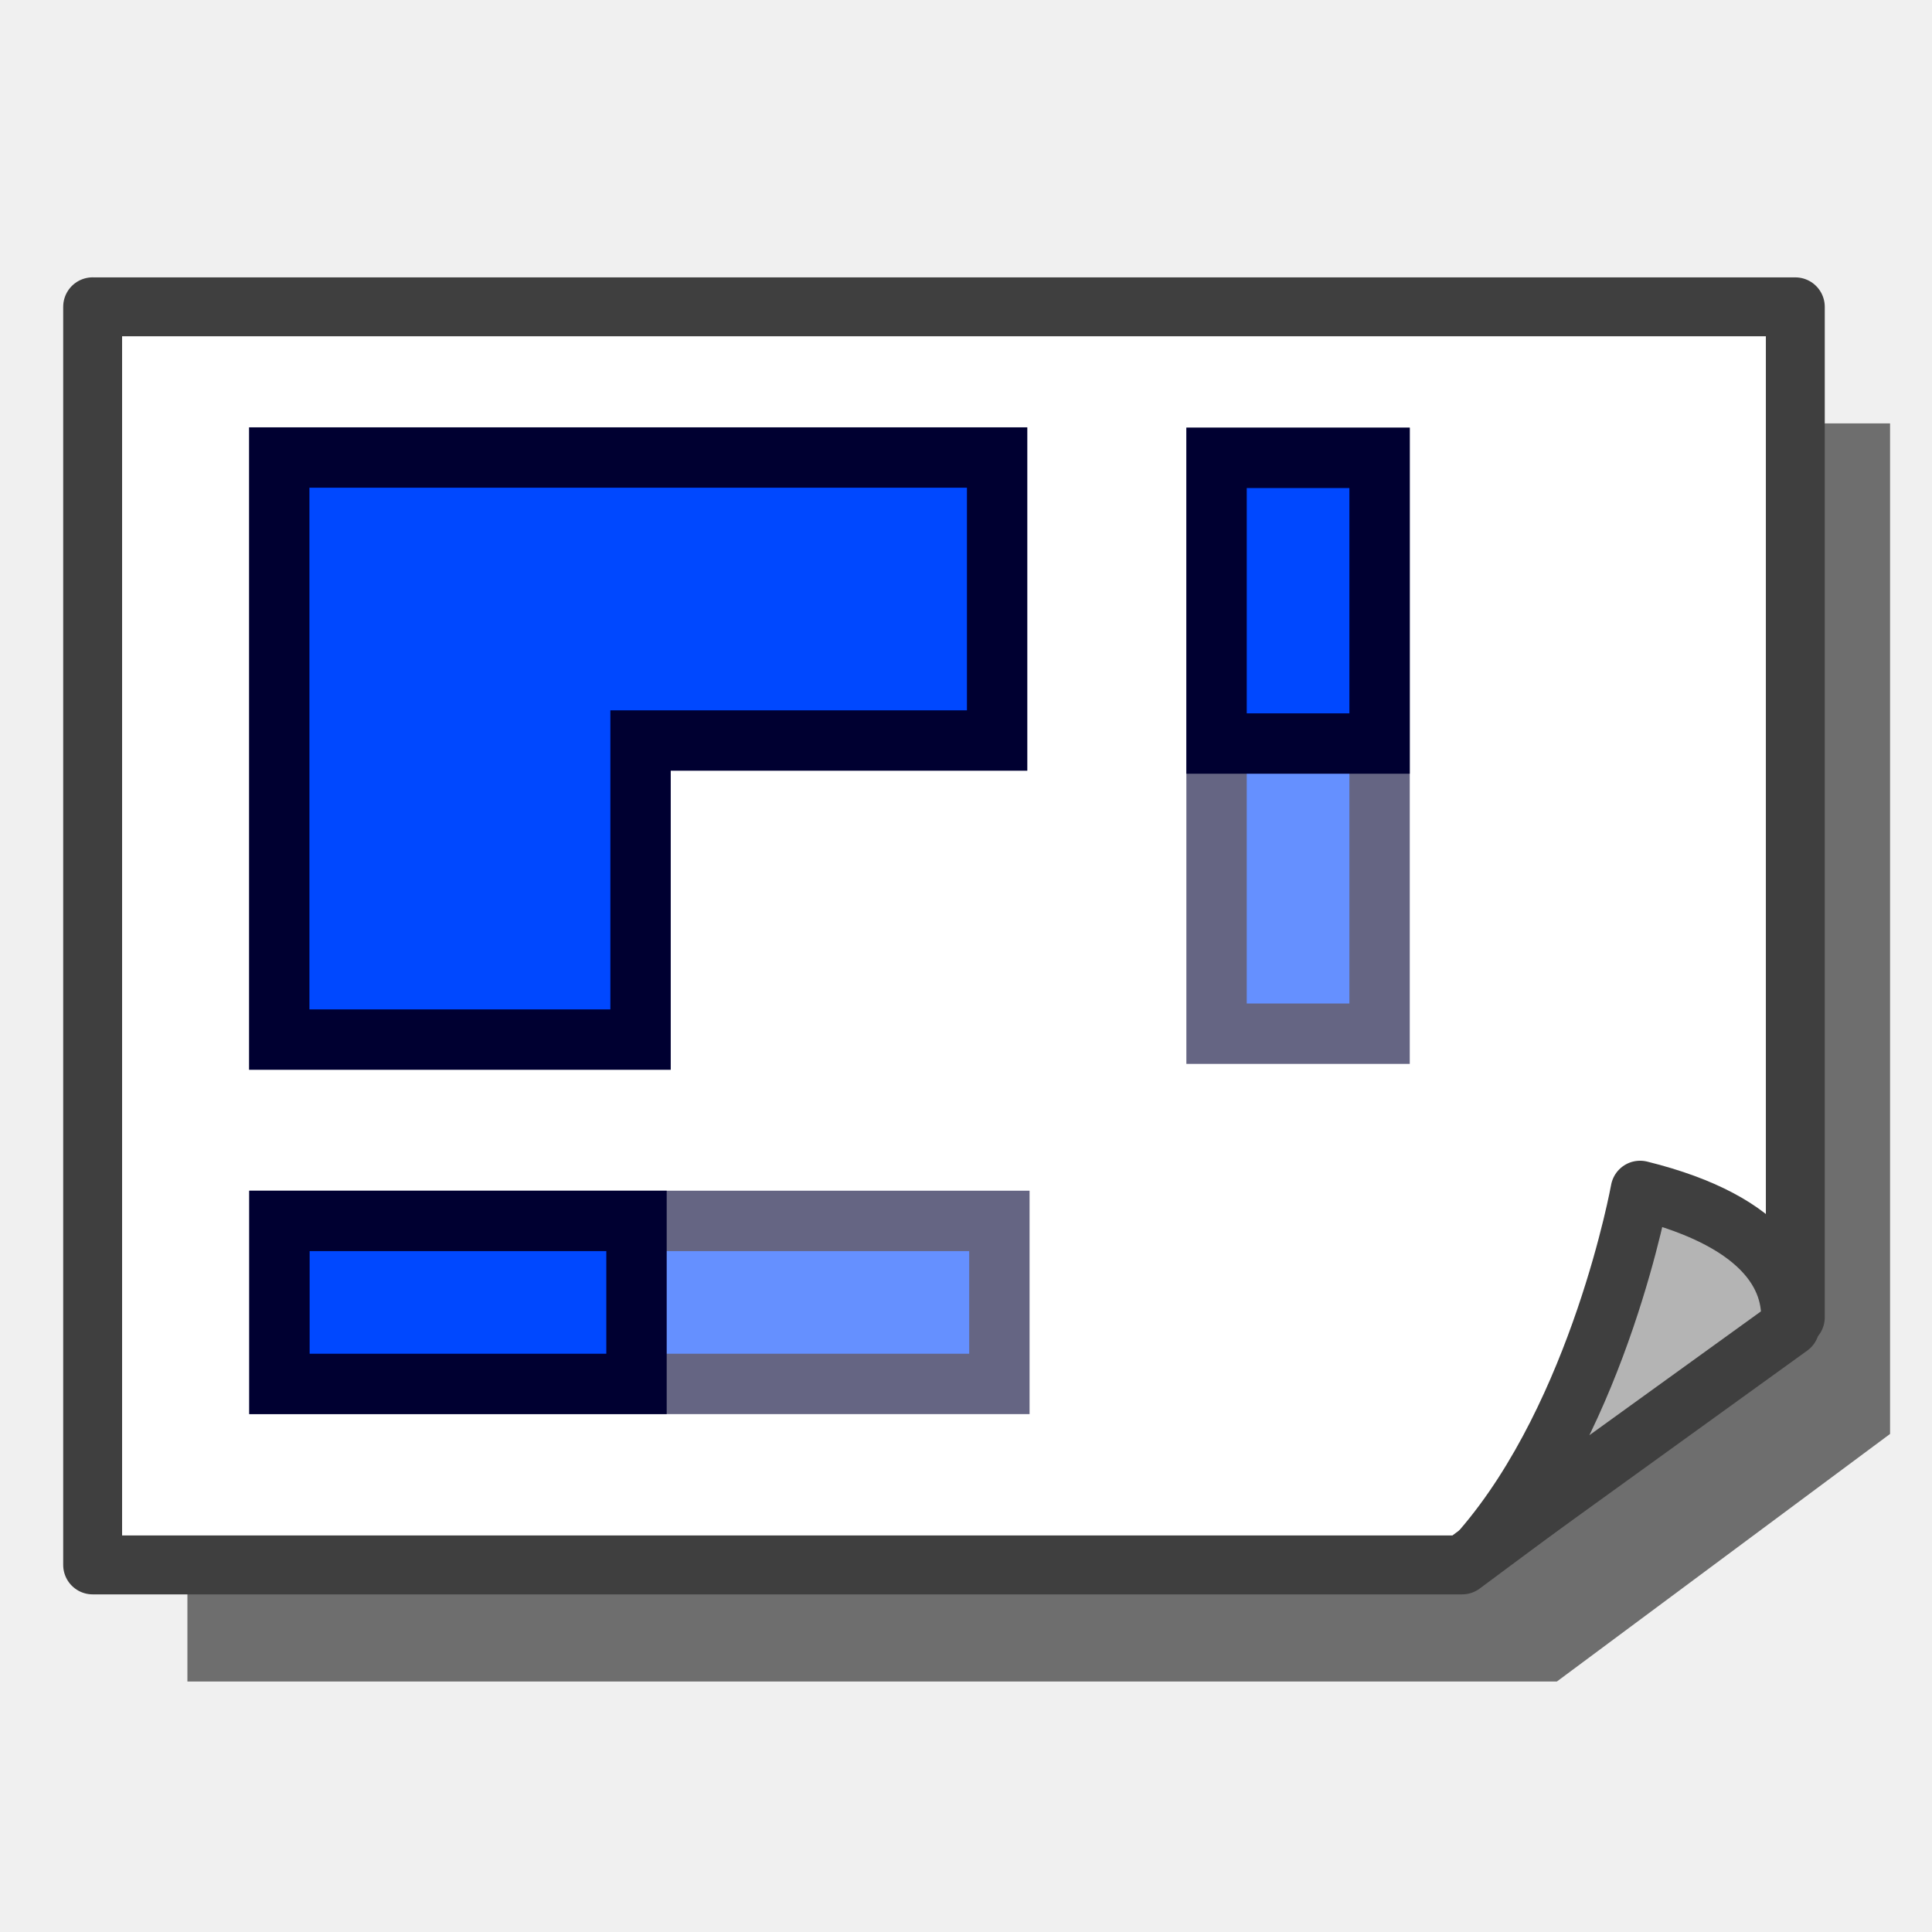
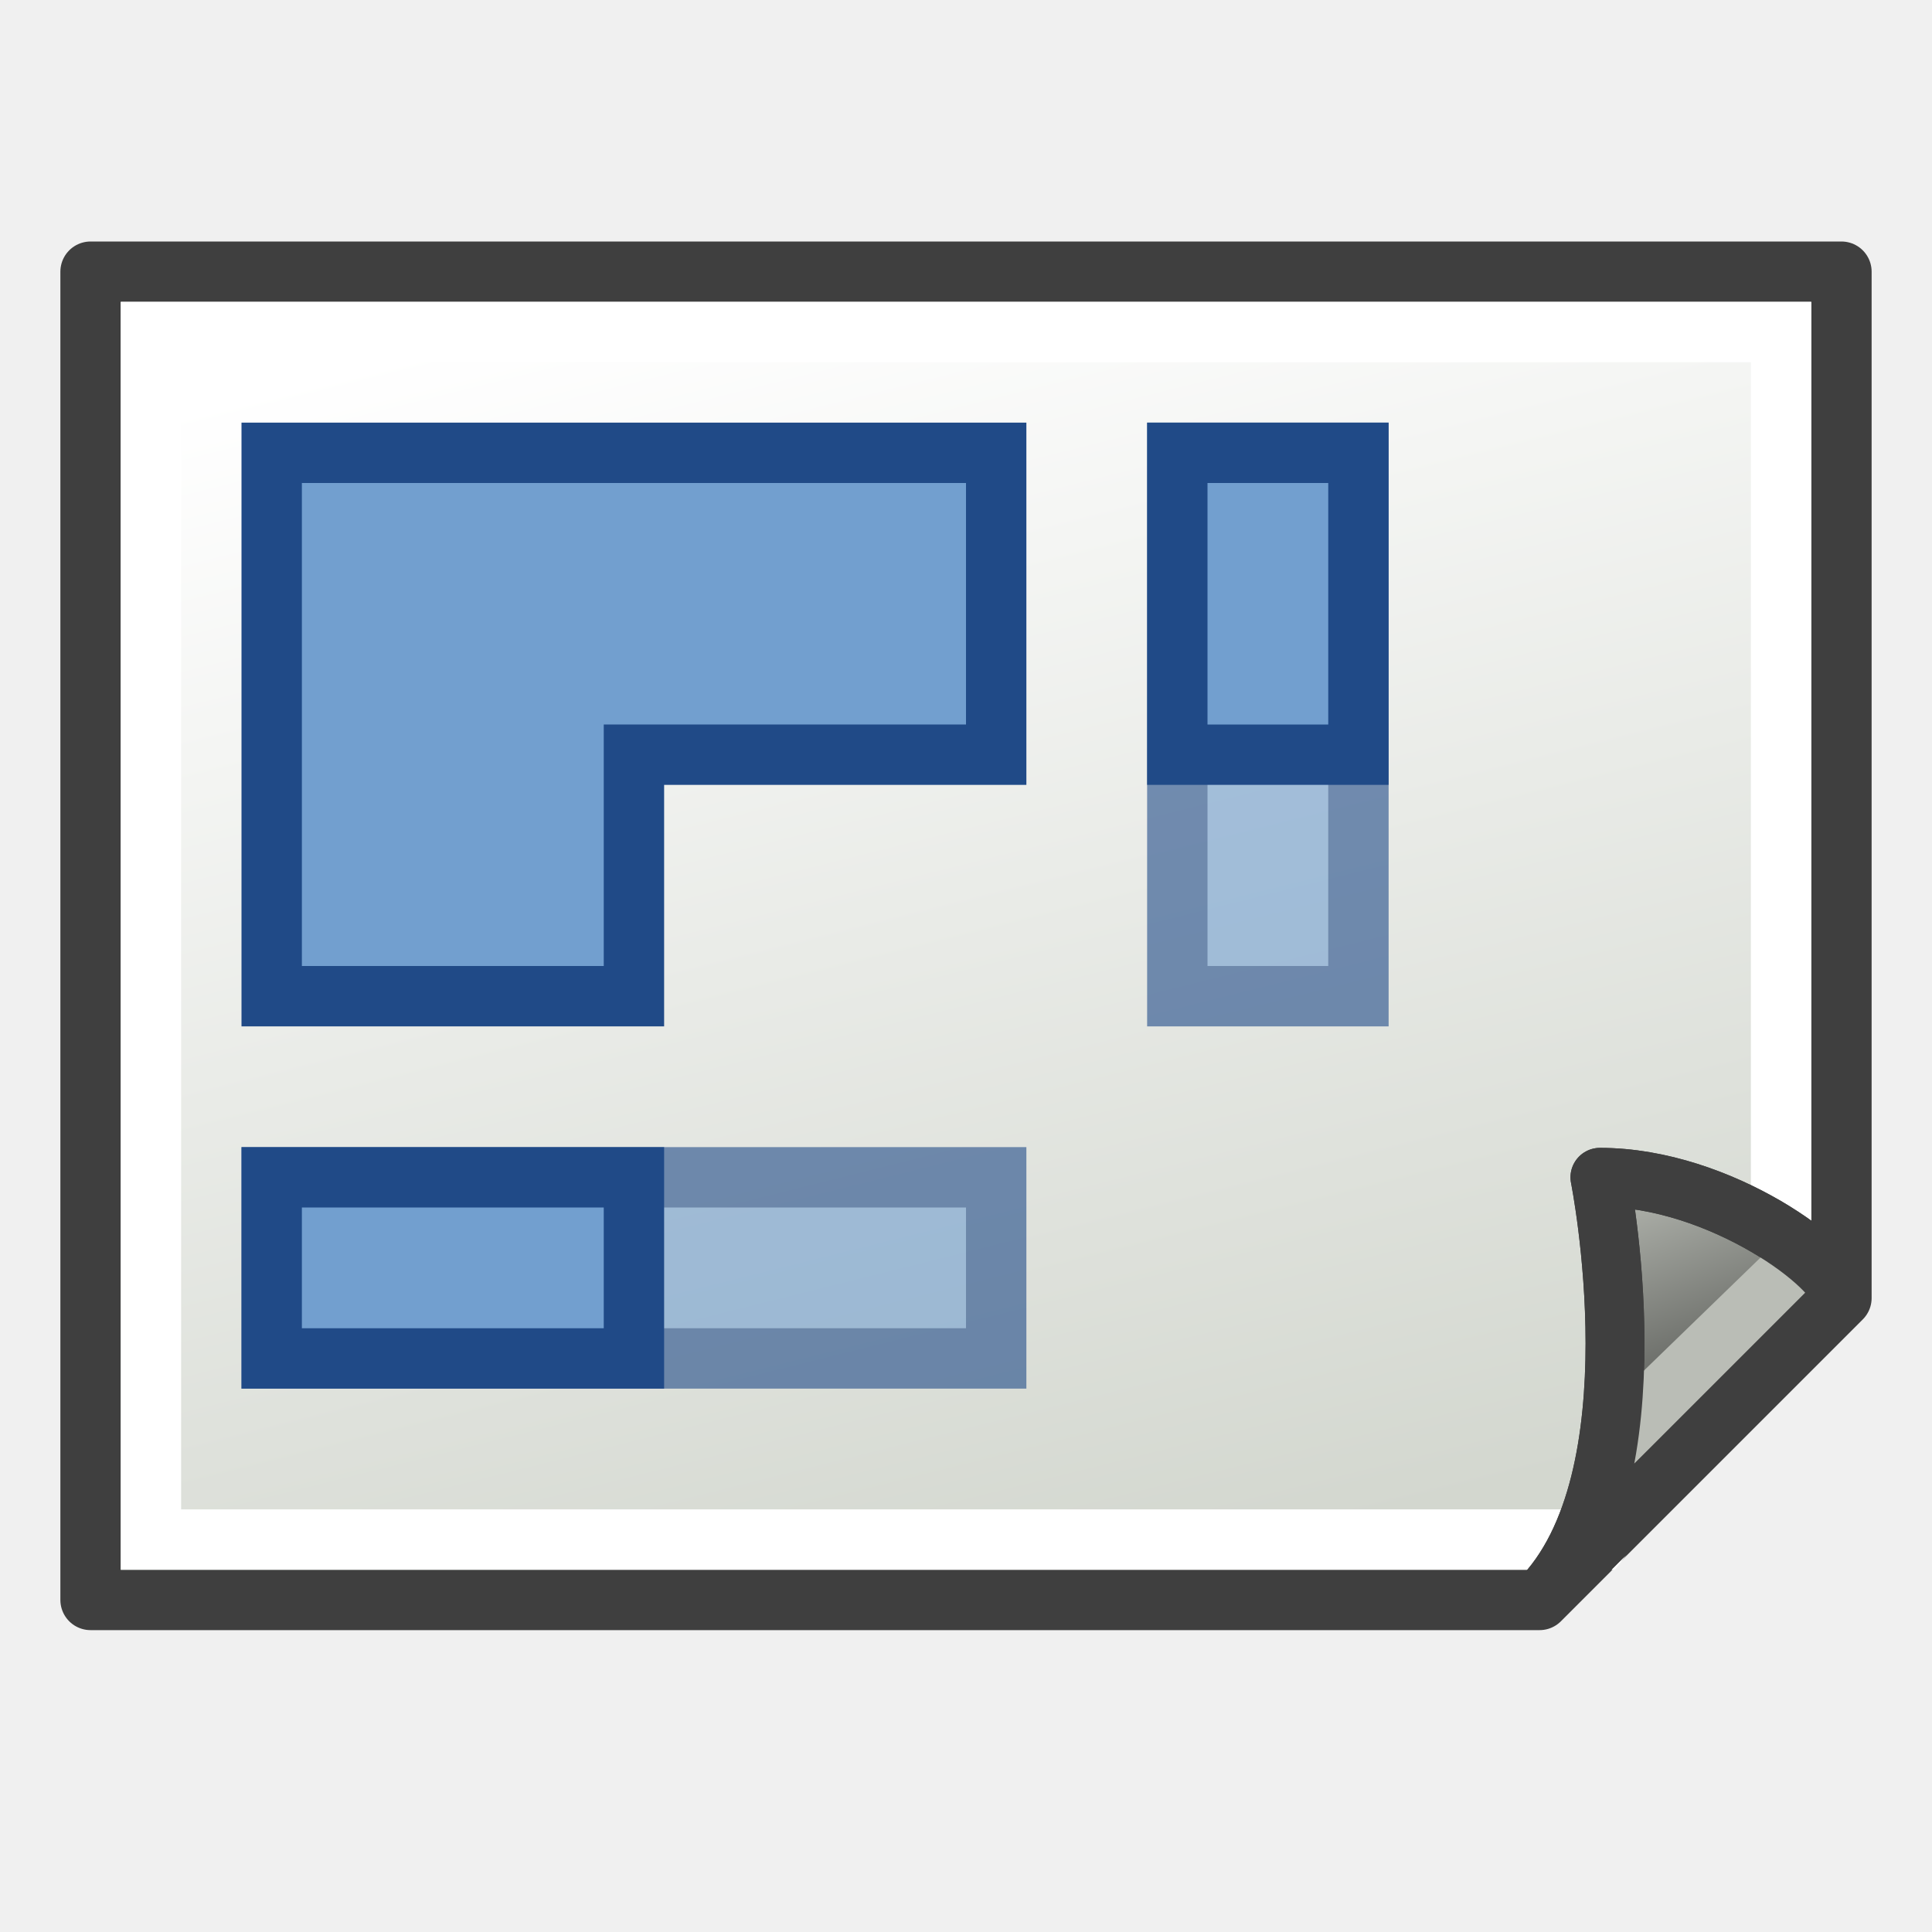
<svg xmlns="http://www.w3.org/2000/svg" xmlns:xlink="http://www.w3.org/1999/xlink" width="64px" height="64px" id="svg2985" version="1.1">
  <defs id="defs2987">
+     <linearGradient id="linearGradient4113">
+       <stop id="stop4115" offset="0" style="stop-color:#cc0000;stop-opacity:1" />
+       <stop id="stop4117" offset="1" style="stop-color:#ef2929;stop-opacity:1" />
+     </linearGradient>
    <linearGradient id="linearGradient3883">
      <stop style="stop-color:#ffb400;stop-opacity:1;" offset="0" id="stop3885" />
      <stop style="stop-color:#ffe900;stop-opacity:1;" offset="1" id="stop3887" />
    </linearGradient>
    <linearGradient id="linearGradient3793">
      <stop style="stop-color:#000f8a;stop-opacity:1;" offset="0" id="stop3795" />
      <stop style="stop-color:#0066ff;stop-opacity:1;" offset="1" id="stop3797" />
    </linearGradient>
    <linearGradient xlink:href="#linearGradient3793-2" id="linearGradient3799-8" x1="12.038" y1="54.001" x2="52.883" y2="9.274" gradientUnits="userSpaceOnUse" />
    <linearGradient id="linearGradient3793-2">
      <stop style="stop-color:#000f8a;stop-opacity:1;" offset="0" id="stop3795-6" />
      <stop style="stop-color:#0066ff;stop-opacity:1;" offset="1" id="stop3797-0" />
    </linearGradient>
    <linearGradient xlink:href="#linearGradient3883-6" id="linearGradient3889-4" x1="3" y1="31.672" x2="59.25" y2="31.672" gradientUnits="userSpaceOnUse" gradientTransform="translate(-1.272727,-0.1818182)" />
    <linearGradient id="linearGradient3883-6">
      <stop style="stop-color:#ffb400;stop-opacity:1;" offset="0" id="stop3885-4" />
      <stop style="stop-color:#ffe900;stop-opacity:1;" offset="1" id="stop3887-5" />
    </linearGradient>
+     <radialGradient gradientUnits="userSpaceOnUse" gradientTransform="matrix(1.052613,0,0,0.7540853,-19.69932,101.2124)" r="225.891" fy="655.562" fx="374.422" cy="655.562" cx="374.422" id="radialGradient4475" xlink:href="#linearGradient3533" />
+     <radialGradient r="149.302" fy="315.41" fx="298.103" cy="315.41" cx="298.103" gradientTransform="matrix(1.131046,0,0,0.5900932,-22.10047,489.5757)" gradientUnits="userSpaceOnUse" id="radialGradient4466" xlink:href="#linearGradient3364" />
+     <radialGradient r="149.302" fy="315.41" fx="298.103" cy="315.41" cx="298.103" gradientTransform="matrix(1.131046,0,0,1.131204,-22.10047,282.3446)" gradientUnits="userSpaceOnUse" id="radialGradient4429" xlink:href="#linearGradient3364" />
+     <radialGradient gradientUnits="userSpaceOnUse" gradientTransform="matrix(1.287129,0,0,0.588703,-103.7078,273.981)" r="143.609" fy="641.826" fx="361.189" cy="641.826" cx="361.189" id="radialGradient3539" xlink:href="#linearGradient3533" />
+     <radialGradient r="149.302" fy="315.41" fx="298.103" cy="315.41" cx="298.103" gradientTransform="matrix(1.131046,0,0,1.131204,-22.10047,-17.6554)" gradientUnits="userSpaceOnUse" id="radialGradient3979" xlink:href="#linearGradient3364" />
+     <radialGradient r="141.812" fy="249.472" fx="317.862" cy="249.472" cx="317.862" spreadMethod="reflect" gradientTransform="matrix(0.9225535,0.5499376,-0.6128212,1.061437,218.0445,-49.87945)" gradientUnits="userSpaceOnUse" id="radialGradient3976" xlink:href="#linearGradient6692" />
+     <radialGradient r="130.082" fy="309.108" fx="298.669" cy="309.108" cx="298.669" gradientTransform="matrix(0.2436217,0.8776417,-1.13444,0.3149057,586.4121,-25.65802)" gradientUnits="userSpaceOnUse" id="radialGradient3969" xlink:href="#linearGradient3351" />
+     <radialGradient r="149.302" fy="315.41" fx="298.103" cy="315.41" cx="298.103" gradientTransform="matrix(1.131046,0,0,1.131204,-22.10047,-17.6554)" gradientUnits="userSpaceOnUse" id="radialGradient3813" xlink:href="#linearGradient3364" />
+     <radialGradient r="141.812" fy="249.472" fx="317.862" cy="249.472" cx="317.862" spreadMethod="reflect" gradientTransform="matrix(0.9225535,0.5499376,-0.6128212,1.061437,218.0445,-49.87945)" gradientUnits="userSpaceOnUse" id="radialGradient3732" xlink:href="#linearGradient6692" />
+     <radialGradient r="130.082" fy="314.294" fx="290.864" cy="314.294" cx="290.864" gradientTransform="matrix(1.467464,0,0,1.07342,-127.414,-8.614628)" gradientUnits="userSpaceOnUse" id="radialGradient3686" xlink:href="#linearGradient3351" />
+     <radialGradient r="130.082" fy="314.294" fx="290.864" cy="314.294" cx="290.864" gradientTransform="matrix(1.467464,0,0,1.07342,-134.6663,-8.614628)" gradientUnits="userSpaceOnUse" id="radialGradient3396" xlink:href="#linearGradient3351" />
+     <radialGradient r="141.812" fy="249.472" fx="317.862" cy="249.472" cx="317.862" gradientTransform="matrix(0.9225535,0.5499376,-0.6128212,1.061437,210.7922,-49.87945)" gradientUnits="userSpaceOnUse" id="radialGradient3394" xlink:href="#linearGradient6692" />
+     <radialGradient r="149.302" fy="315.41" fx="298.103" cy="315.41" cx="298.103" gradientTransform="matrix(1.131046,0,0,1.131204,-29.35272,-17.6554)" gradientUnits="userSpaceOnUse" id="radialGradient3392" xlink:href="#linearGradient3364" />
+     <radialGradient r="179.51" fy="365.757" fx="318.066" cy="365.757" cx="318.066" gradientTransform="matrix(1.056544,0,0,0.5956187,-200.7276,179.9158)" gradientUnits="userSpaceOnUse" id="radialGradient3385" xlink:href="#linearGradient4328" />
+     <radialGradient r="179.385" fy="244.682" fx="333.362" cy="244.682" cx="333.362" gradientTransform="matrix(1.056544,0,0,0.5952981,-200.7276,124.1879)" gradientUnits="userSpaceOnUse" id="radialGradient3383" xlink:href="#linearGradient4328" />
+     <radialGradient r="179.51" fy="365.757" fx="318.066" cy="365.757" cx="318.066" gradientTransform="matrix(1.056544,0,0,0.5956187,-200.7276,179.9158)" gradientUnits="userSpaceOnUse" id="radialGradient3377" xlink:href="#linearGradient4328" />
+     <radialGradient r="179.385" fy="244.682" fx="333.362" cy="244.682" cx="333.362" gradientTransform="matrix(1.056544,0,0,0.5952981,-200.7276,124.1879)" gradientUnits="userSpaceOnUse" id="radialGradient3375" xlink:href="#linearGradient4328" />
+     <radialGradient r="141.812" fy="249.472" fx="317.862" cy="249.472" cx="317.862" gradientTransform="matrix(0.9225535,0.5499376,-0.6128212,1.061437,-0.1554987,-133.938)" gradientUnits="userSpaceOnUse" id="radialGradient3373" xlink:href="#linearGradient6692" />
+     <radialGradient gradientUnits="userSpaceOnUse" gradientTransform="matrix(1.131046,0,0,1.131204,-29.35272,-17.6554)" r="149.302" fy="315.41" fx="298.103" cy="315.41" cx="298.103" id="radialGradient3361" xlink:href="#linearGradient3364" />
+     <radialGradient gradientUnits="userSpaceOnUse" gradientTransform="matrix(1.467464,0,0,1.07342,-134.6663,-8.614628)" r="130.082" fy="314.294" fx="290.864" cy="314.294" cx="290.864" id="radialGradient3357" xlink:href="#linearGradient3351" />
+     <radialGradient r="179.51" fy="365.757" fx="318.066" cy="365.757" cx="318.066" gradientTransform="matrix(1.056544,0,0,0.5956187,10.2201,263.9743)" gradientUnits="userSpaceOnUse" id="radialGradient2337" xlink:href="#linearGradient4328" />
+     <linearGradient id="linearGradient4328">
+       <stop id="stop4330" offset="0" style="stop-color:#398fe5;stop-opacity:1;" />
+       <stop id="stop4332" offset="1" style="stop-color:#0066cc;stop-opacity:1" />
+     </linearGradient>
+     <radialGradient r="179.385" fy="244.682" fx="333.362" cy="244.682" cx="333.362" gradientTransform="matrix(1.056544,0,0,0.5952981,10.2201,208.2464)" gradientUnits="userSpaceOnUse" id="radialGradient2335" xlink:href="#linearGradient4328" />
+     <radialGradient r="141.812" fy="249.472" fx="317.862" cy="249.472" cx="317.862" gradientTransform="matrix(0.9225535,0.5499376,-0.6128212,1.061437,210.7922,-49.87945)" gradientUnits="userSpaceOnUse" id="radialGradient2331" xlink:href="#linearGradient6692" />
+     <linearGradient id="linearGradient6692">
+       <stop id="stop6694" offset="0" style="stop-color:#9bffbd;stop-opacity:1;" />
+       <stop style="stop-color:#689e33;stop-opacity:1;" offset="1" id="stop6700" />
+     </linearGradient>
+     <linearGradient id="linearGradient3364">
+       <stop id="stop3366" offset="0" style="stop-color:#79a7fc;stop-opacity:1;" />
+       <stop id="stop3368" offset="1" style="stop-color:#1d3340;stop-opacity:1;" />
+     </linearGradient>
+     <linearGradient id="linearGradient3351">
+       <stop id="stop3353" offset="0" style="stop-color:#ffffff;stop-opacity:0.867;" />
+       <stop id="stop3355" offset="1" style="stop-color:#ffffff;stop-opacity:0;" />
+     </linearGradient>
+     <radialGradient r="19.967" fy="578.886" fx="82.927" cy="578.886" cx="82.927" gradientTransform="matrix(7.623791,4.401598,-5.067517,8.777196,2328.449,-5270.611)" gradientUnits="userSpaceOnUse" id="radialGradient2333" xlink:href="#linearGradient3364" />
+     <linearGradient id="linearGradient3615">
+       <stop id="stop3619" offset="0" style="stop-color:#ffffff;stop-opacity:1;" />
+       <stop style="stop-color:#398fe5;stop-opacity:1;" offset="1" id="stop3621" />
+     </linearGradient>
+     <linearGradient id="linearGradient3624">
+       <stop style="stop-color:#398fe5;stop-opacity:1;" offset="0" id="stop3628" />
+       <stop id="stop3630" offset="1" style="stop-color:#acc1d5;stop-opacity:1;" />
+     </linearGradient>
+     <linearGradient id="linearGradient3533">
+       <stop id="stop3535" offset="0" style="stop-color:#3a3a3a;stop-opacity:1;" />
+       <stop id="stop3537" offset="1" style="stop-color:#ffffff;stop-opacity:1;" />
+     </linearGradient>
+     <radialGradient xlink:href="#linearGradient3364" id="radialGradient3258" gradientUnits="userSpaceOnUse" gradientTransform="matrix(1.131046,0,0,1.131204,-22.10047,-17.6554)" cx="298.103" cy="315.41" fx="298.103" fy="315.41" r="149.302" />
+     <radialGradient xlink:href="#linearGradient6692" id="radialGradient3260" gradientUnits="userSpaceOnUse" gradientTransform="matrix(0.9225535,0.5499376,-0.6128212,1.061437,218.0445,-49.87945)" spreadMethod="reflect" cx="317.862" cy="249.472" fx="317.862" fy="249.472" r="141.812" />
+     <radialGradient xlink:href="#linearGradient3351" id="radialGradient3262" gradientUnits="userSpaceOnUse" gradientTransform="matrix(0.2436217,0.8776417,-1.13444,0.3149057,586.4121,-25.65802)" cx="298.669" cy="309.108" fx="298.669" fy="309.108" r="130.082" />
+     <radialGradient xlink:href="#linearGradient3364" id="radialGradient3268" gradientUnits="userSpaceOnUse" gradientTransform="matrix(1.131046,0,0,1.131204,-22.10047,-17.6554)" cx="298.103" cy="315.41" fx="298.103" fy="315.41" r="149.302" />
+     <radialGradient xlink:href="#linearGradient6692" id="radialGradient3270" gradientUnits="userSpaceOnUse" gradientTransform="matrix(0.9225535,0.5499376,-0.6128212,1.061437,218.0445,-49.87945)" spreadMethod="reflect" cx="317.862" cy="249.472" fx="317.862" fy="249.472" r="141.812" />
+     <radialGradient xlink:href="#linearGradient3351" id="radialGradient3272" gradientUnits="userSpaceOnUse" gradientTransform="matrix(0.2436217,0.8776417,-1.13444,0.3149057,586.4121,-25.65802)" cx="298.669" cy="309.108" fx="298.669" fy="309.108" r="130.082" />
+     <radialGradient xlink:href="#linearGradient3351" id="radialGradient3275" gradientUnits="userSpaceOnUse" gradientTransform="matrix(0.2436217,0.8776417,-1.13444,0.3149057,23.62227,-368.4965)" cx="298.669" cy="309.108" fx="298.669" fy="309.108" r="130.082" />
+     <radialGradient xlink:href="#linearGradient6692" id="radialGradient3278" gradientUnits="userSpaceOnUse" gradientTransform="matrix(0.9225535,0.5499376,-0.6128212,1.061437,-344.7453,-392.7179)" spreadMethod="reflect" cx="317.862" cy="249.472" fx="317.862" fy="249.472" r="141.812" />
+     <radialGradient xlink:href="#linearGradient3364" id="radialGradient3281" gradientUnits="userSpaceOnUse" gradientTransform="matrix(0.1174411,0,0,0.1174575,-18.22482,-25.8922)" cx="298.103" cy="315.41" fx="298.103" fy="315.41" r="149.302" />
+     <radialGradient xlink:href="#linearGradient6692" id="radialGradient3284" gradientUnits="userSpaceOnUse" gradientTransform="matrix(0.9225535,0.5499376,-0.6128212,1.061437,-344.7453,-392.7179)" spreadMethod="reflect" cx="317.862" cy="249.472" fx="317.862" fy="249.472" r="141.812" />
+     <radialGradient xlink:href="#linearGradient6692" id="radialGradient3287" gradientUnits="userSpaceOnUse" gradientTransform="matrix(0.9225535,0.5499376,-0.6128212,1.061437,-344.7453,-392.7179)" spreadMethod="reflect" cx="317.862" cy="249.472" fx="317.862" fy="249.472" r="141.812" />
+     <radialGradient xlink:href="#linearGradient6692" id="radialGradient3290" gradientUnits="userSpaceOnUse" gradientTransform="matrix(0.09579247,0.05710226,-0.06363172,0.1102134,6.710409,-29.23815)" spreadMethod="reflect" cx="317.862" cy="249.472" fx="317.862" fy="249.472" r="141.812" />
+     <radialGradient xlink:href="#linearGradient3364-1" id="radialGradient3281-8" gradientUnits="userSpaceOnUse" gradientTransform="matrix(0.1174411,0,0,0.1174575,-18.22482,-25.8922)" cx="298.103" cy="315.41" fx="298.103" fy="315.41" r="149.302" />
+     <linearGradient id="linearGradient3364-1">
+       <stop id="stop3366-0" offset="0" style="stop-color:#79a7fc;stop-opacity:1;" />
+       <stop id="stop3368-2" offset="1" style="stop-color:#1d3340;stop-opacity:1;" />
+     </linearGradient>
+     <radialGradient r="149.302" fy="315.41" fx="298.103" cy="315.41" cx="298.103" gradientTransform="matrix(0.1174411,0,0,0.1174575,-24.32787,-29.4783)" gradientUnits="userSpaceOnUse" id="radialGradient4075" xlink:href="#linearGradient3364-1" />
+     <radialGradient xlink:href="#linearGradient3364-7" id="radialGradient3281-0" gradientUnits="userSpaceOnUse" gradientTransform="matrix(0.1174411,0,0,0.1174575,-18.22482,-25.8922)" cx="298.103" cy="315.41" fx="298.103" fy="315.41" r="149.302" />
+     <linearGradient id="linearGradient3364-7">
+       <stop id="stop3366-6" offset="0" style="stop-color:#79a7fc;stop-opacity:1;" />
+       <stop id="stop3368-3" offset="1" style="stop-color:#1d3340;stop-opacity:1;" />
+     </linearGradient>
+     <radialGradient xlink:href="#linearGradient3364" id="radialGradient4158" gradientUnits="userSpaceOnUse" gradientTransform="matrix(0.1174411,0,0,0.1174575,-18.22482,-25.8922)" cx="298.103" cy="315.41" fx="298.103" fy="315.41" r="149.302" />
+     <radialGradient xlink:href="#linearGradient6692" id="radialGradient4160" gradientUnits="userSpaceOnUse" gradientTransform="matrix(0.09579247,0.05710226,-0.06363172,0.1102134,6.710409,-29.23815)" spreadMethod="reflect" cx="317.862" cy="249.472" fx="317.862" fy="249.472" r="141.812" />
+     <linearGradient xlink:href="#linearGradient3866" id="linearGradient3872" x1="35" y1="53" x2="24" y2="9" gradientUnits="userSpaceOnUse" />
+     <linearGradient id="linearGradient3866">
+       <stop style="stop-color:#d3d7cf;stop-opacity:1" offset="0" id="stop3868" />
+       <stop style="stop-color:#ffffff;stop-opacity:1" offset="1" id="stop3870" />
+     </linearGradient>
+     <linearGradient xlink:href="#linearGradient3874" id="linearGradient3880" x1="56" y1="47" x2="53" y2="39" gradientUnits="userSpaceOnUse" />
+     <linearGradient id="linearGradient3874">
+       <stop style="stop-color:#555753;stop-opacity:1" offset="0" id="stop3876" />
+       <stop style="stop-color:#babdb6;stop-opacity:1" offset="1" id="stop3878" />
+     </linearGradient>
+     <linearGradient y2="39" x2="53" y1="47" x1="56" gradientUnits="userSpaceOnUse" id="linearGradient3120" xlink:href="#linearGradient3874" />
+     <linearGradient xlink:href="#linearGradient3836" id="linearGradient3850" x1="160.444" y1="149.22" x2="158.444" y2="143.22" gradientUnits="userSpaceOnUse" />
+     <linearGradient id="linearGradient3836">
+       <stop style="stop-color:#3465a4;stop-opacity:1;" offset="0" id="stop3838" />
+       <stop style="stop-color:#729fcf;stop-opacity:1;" offset="1" id="stop3840" />
+     </linearGradient>
+     <linearGradient gradientTransform="translate(-118.4444,-120.2202)" y2="143.22" x2="158.444" y1="149.22" x1="160.444" gradientUnits="userSpaceOnUse" id="linearGradient3167" xlink:href="#linearGradient4113" />
  </defs>
  <g id="layer1">
-     <path style="color:#000000;fill:#000000;fill-opacity:1;fill-rule:evenodd;stroke:none;stroke-width:1.951;marker:none;visibility:visible;display:inline;overflow:visible;enable-background:accumulate;opacity:0.542" d="m 6.208,14.025 0,41.677 45.366,0 11.037,-8.201 0,-33.475 -56.402,0 z" id="rect3005-1" />
-     <path style="color:#000000;fill:#ffffff;fill-opacity:1;fill-rule:evenodd;stroke:#3f3f3f;stroke-width:1.951;stroke-linecap:butt;stroke-linejoin:round;stroke-miterlimit:4;stroke-opacity:1;stroke-dasharray:none;stroke-dashoffset:0;marker:none;visibility:visible;display:inline;overflow:visible;enable-background:accumulate" d="m 3.069,10.163 0,41.677 45.366,0 11.037,-8.201 0,-33.475 -56.402,0 z" id="rect3005" />
-     <path style="color:#000000;fill:#b4b4b4;fill-opacity:1;fill-rule:evenodd;stroke:#3f3f3f;stroke-width:1.951;stroke-linecap:butt;stroke-linejoin:round;stroke-miterlimit:4;stroke-opacity:1;stroke-dasharray:none;stroke-dashoffset:0;marker:none;visibility:visible;display:inline;overflow:visible;enable-background:accumulate" d="m 59.297,43.949 c 0.161,-1.443 -0.627,-3.448 -4.967,-4.523 0,0 -1.33,7.361 -5.233,11.885 z" id="path3778" />
-     <path style="opacity:1;color:#000000;fill:#0048ff;fill-opacity:1;fill-rule:evenodd;stroke:#000031;stroke-width:2;marker:none;visibility:visible;display:inline;overflow:visible;enable-background:accumulate;stroke-opacity:1" d="M 9.25 15.156 L 9.25 34.438 L 21.219 34.438 L 21.219 24.531 L 33.031 24.531 L 33.031 15.156 L 9.25 15.156 z " id="rect3815" />
-     <rect style="opacity:0.604;color:#000000;fill:#0048ff;fill-opacity:1;fill-rule:evenodd;stroke:#000031;stroke-width:2;stroke-linecap:butt;stroke-linejoin:miter;stroke-miterlimit:4;stroke-opacity:1;stroke-dasharray:none;stroke-dashoffset:0;marker:none;visibility:visible;display:inline;overflow:visible;enable-background:accumulate" id="rect3820-1" width="23.849" height="5.4" x="9.257" y="40.444" />
-     <rect style="color:#000000;fill:#0048ff;fill-opacity:1;fill-rule:evenodd;stroke:#000031;stroke-width:2;stroke-linecap:butt;stroke-linejoin:miter;stroke-miterlimit:4;stroke-opacity:1;stroke-dasharray:none;stroke-dashoffset:0;marker:none;visibility:visible;display:inline;overflow:visible;enable-background:accumulate" id="rect3820" width="11.828" height="5.4" x="9.257" y="40.444" />
-     <rect style="opacity:0.604;color:#000000;fill:#0048ff;fill-opacity:1;fill-rule:evenodd;stroke:#000031;stroke-width:2;stroke-linecap:butt;stroke-linejoin:miter;stroke-miterlimit:4;stroke-opacity:1;stroke-dasharray:none;stroke-dashoffset:0;marker:none;visibility:visible;display:inline;overflow:visible;enable-background:accumulate" id="rect3820-1-7" width="19.076" height="5.4" x="15.167" y="-45.7" transform="matrix(0,1,-1,0,0,0)" />
-     <rect style="color:#000000;fill:#0048ff;fill-opacity:1;fill-rule:evenodd;stroke:#000031;stroke-width:2;stroke-linecap:butt;stroke-linejoin:miter;stroke-miterlimit:4;stroke-opacity:1;stroke-dasharray:none;stroke-dashoffset:0;marker:none;visibility:visible;display:inline;overflow:visible;enable-background:accumulate" id="rect3820-7" width="9.464" height="5.4" x="15.167" y="-45.7" transform="matrix(0,1,-1,0,0,0)" />
+     <g id="layer2" transform="translate(-562.7898,-342.8385)" />
+     <g id="g4153-1" style="fill:#d3d7cf">
+       <path d="M 3,9 3,53 51,53 61,43 61,9 z" id="rect3005-7" style="color:#000000;fill:url(#linearGradient3872);fill-opacity:1;fill-rule:evenodd;stroke:#3f3f3f;stroke-width:2;stroke-linecap:butt;stroke-linejoin:round;stroke-miterlimit:4;stroke-opacity:1;stroke-dasharray:none;stroke-dashoffset:0;marker:none;visibility:visible;display:inline;overflow:visible;enable-background:accumulate" />
+       <path style="fill:none;stroke:#ffffff;stroke-width:2;stroke-linecap:butt;stroke-linejoin:miter;stroke-opacity:1" d="m 5,51 0,-40 54,0 0,32 -6,8 z" id="path3096" />
+       <path d="m 61,43 c 0,-1 -4,-4 -8,-4 0,0 2,10 -2,14 z" id="path3778-4" style="color:#000000;fill:url(#linearGradient3120);fill-opacity:1;fill-rule:evenodd;stroke:#3f3f3f;stroke-width:1.951;stroke-linecap:butt;stroke-linejoin:round;stroke-miterlimit:4;stroke-opacity:1;stroke-dasharray:none;stroke-dashoffset:0;marker:none;visibility:visible;display:inline;overflow:visible;enable-background:accumulate" />
+     </g>
+     <path style="fill:none;stroke:#babdb6;stroke-width:2;stroke-linecap:butt;stroke-linejoin:miter;stroke-opacity:1" d="m 53.086,48.124 6.658,-6.454" id="path3125" />
+     <path d="m 61,43 c 0,-1 -4,-4 -8,-4 0,0 2,10 -2,14 z" id="path3778-3" style="color:#000000;fill:none;stroke:#3f3f3f;stroke-width:1.951;stroke-linecap:butt;stroke-linejoin:round;stroke-miterlimit:4;stroke-opacity:1;stroke-dasharray:none;stroke-dashoffset:0;marker:none;visibility:visible;display:inline;overflow:visible;enable-background:accumulate" />
+     <path style="color:#000000;fill:#729fcf;fill-opacity:1;fill-rule:evenodd;stroke:#204a87;stroke-width:2;stroke-opacity:1;marker:none;visibility:visible;display:inline;overflow:visible;enable-background:accumulate" d="m 9,15 0,18 12,0 0,-8 12,0 0,-10 z" id="rect3815" />
+     <rect style="opacity:0.604;color:#000000;fill:#729fcf;fill-opacity:1;fill-rule:evenodd;stroke:#204a87;stroke-width:2;stroke-linecap:butt;stroke-linejoin:miter;stroke-miterlimit:4;stroke-opacity:1;stroke-dasharray:none;stroke-dashoffset:0;marker:none;visibility:visible;display:inline;overflow:visible;enable-background:accumulate" id="rect3820-1" width="24" height="6" x="9" y="39" />
+     <rect style="color:#000000;fill:#729fcf;fill-opacity:1;fill-rule:evenodd;stroke:#204a87;stroke-width:2;stroke-linecap:butt;stroke-linejoin:miter;stroke-miterlimit:4;stroke-opacity:1;stroke-dasharray:none;stroke-dashoffset:0;marker:none;visibility:visible;display:inline;overflow:visible;enable-background:accumulate" id="rect3820" width="12" height="6" x="9" y="39" ry="0" />
+     <rect style="opacity:0.604;color:#000000;fill:#729fcf;fill-opacity:1;fill-rule:evenodd;stroke:#204a87;stroke-width:2;stroke-linecap:butt;stroke-linejoin:miter;stroke-miterlimit:4;stroke-opacity:1;stroke-dasharray:none;stroke-dashoffset:0;marker:none;visibility:visible;display:inline;overflow:visible;enable-background:accumulate" id="rect3820-1-7" width="18" height="6" x="15" y="-45" transform="matrix(0,1,-1,0,0,0)" />
+     <rect style="color:#000000;fill:#729fcf;fill-opacity:1;fill-rule:evenodd;stroke:#204a87;stroke-width:2;stroke-linecap:butt;stroke-linejoin:miter;stroke-miterlimit:4;stroke-opacity:1;stroke-dasharray:none;stroke-dashoffset:0;marker:none;visibility:visible;display:inline;overflow:visible;enable-background:accumulate" id="rect3820-7" width="10" height="6" x="15" y="-45" transform="matrix(0,1,-1,0,0,0)" />
  </g>
</svg>
